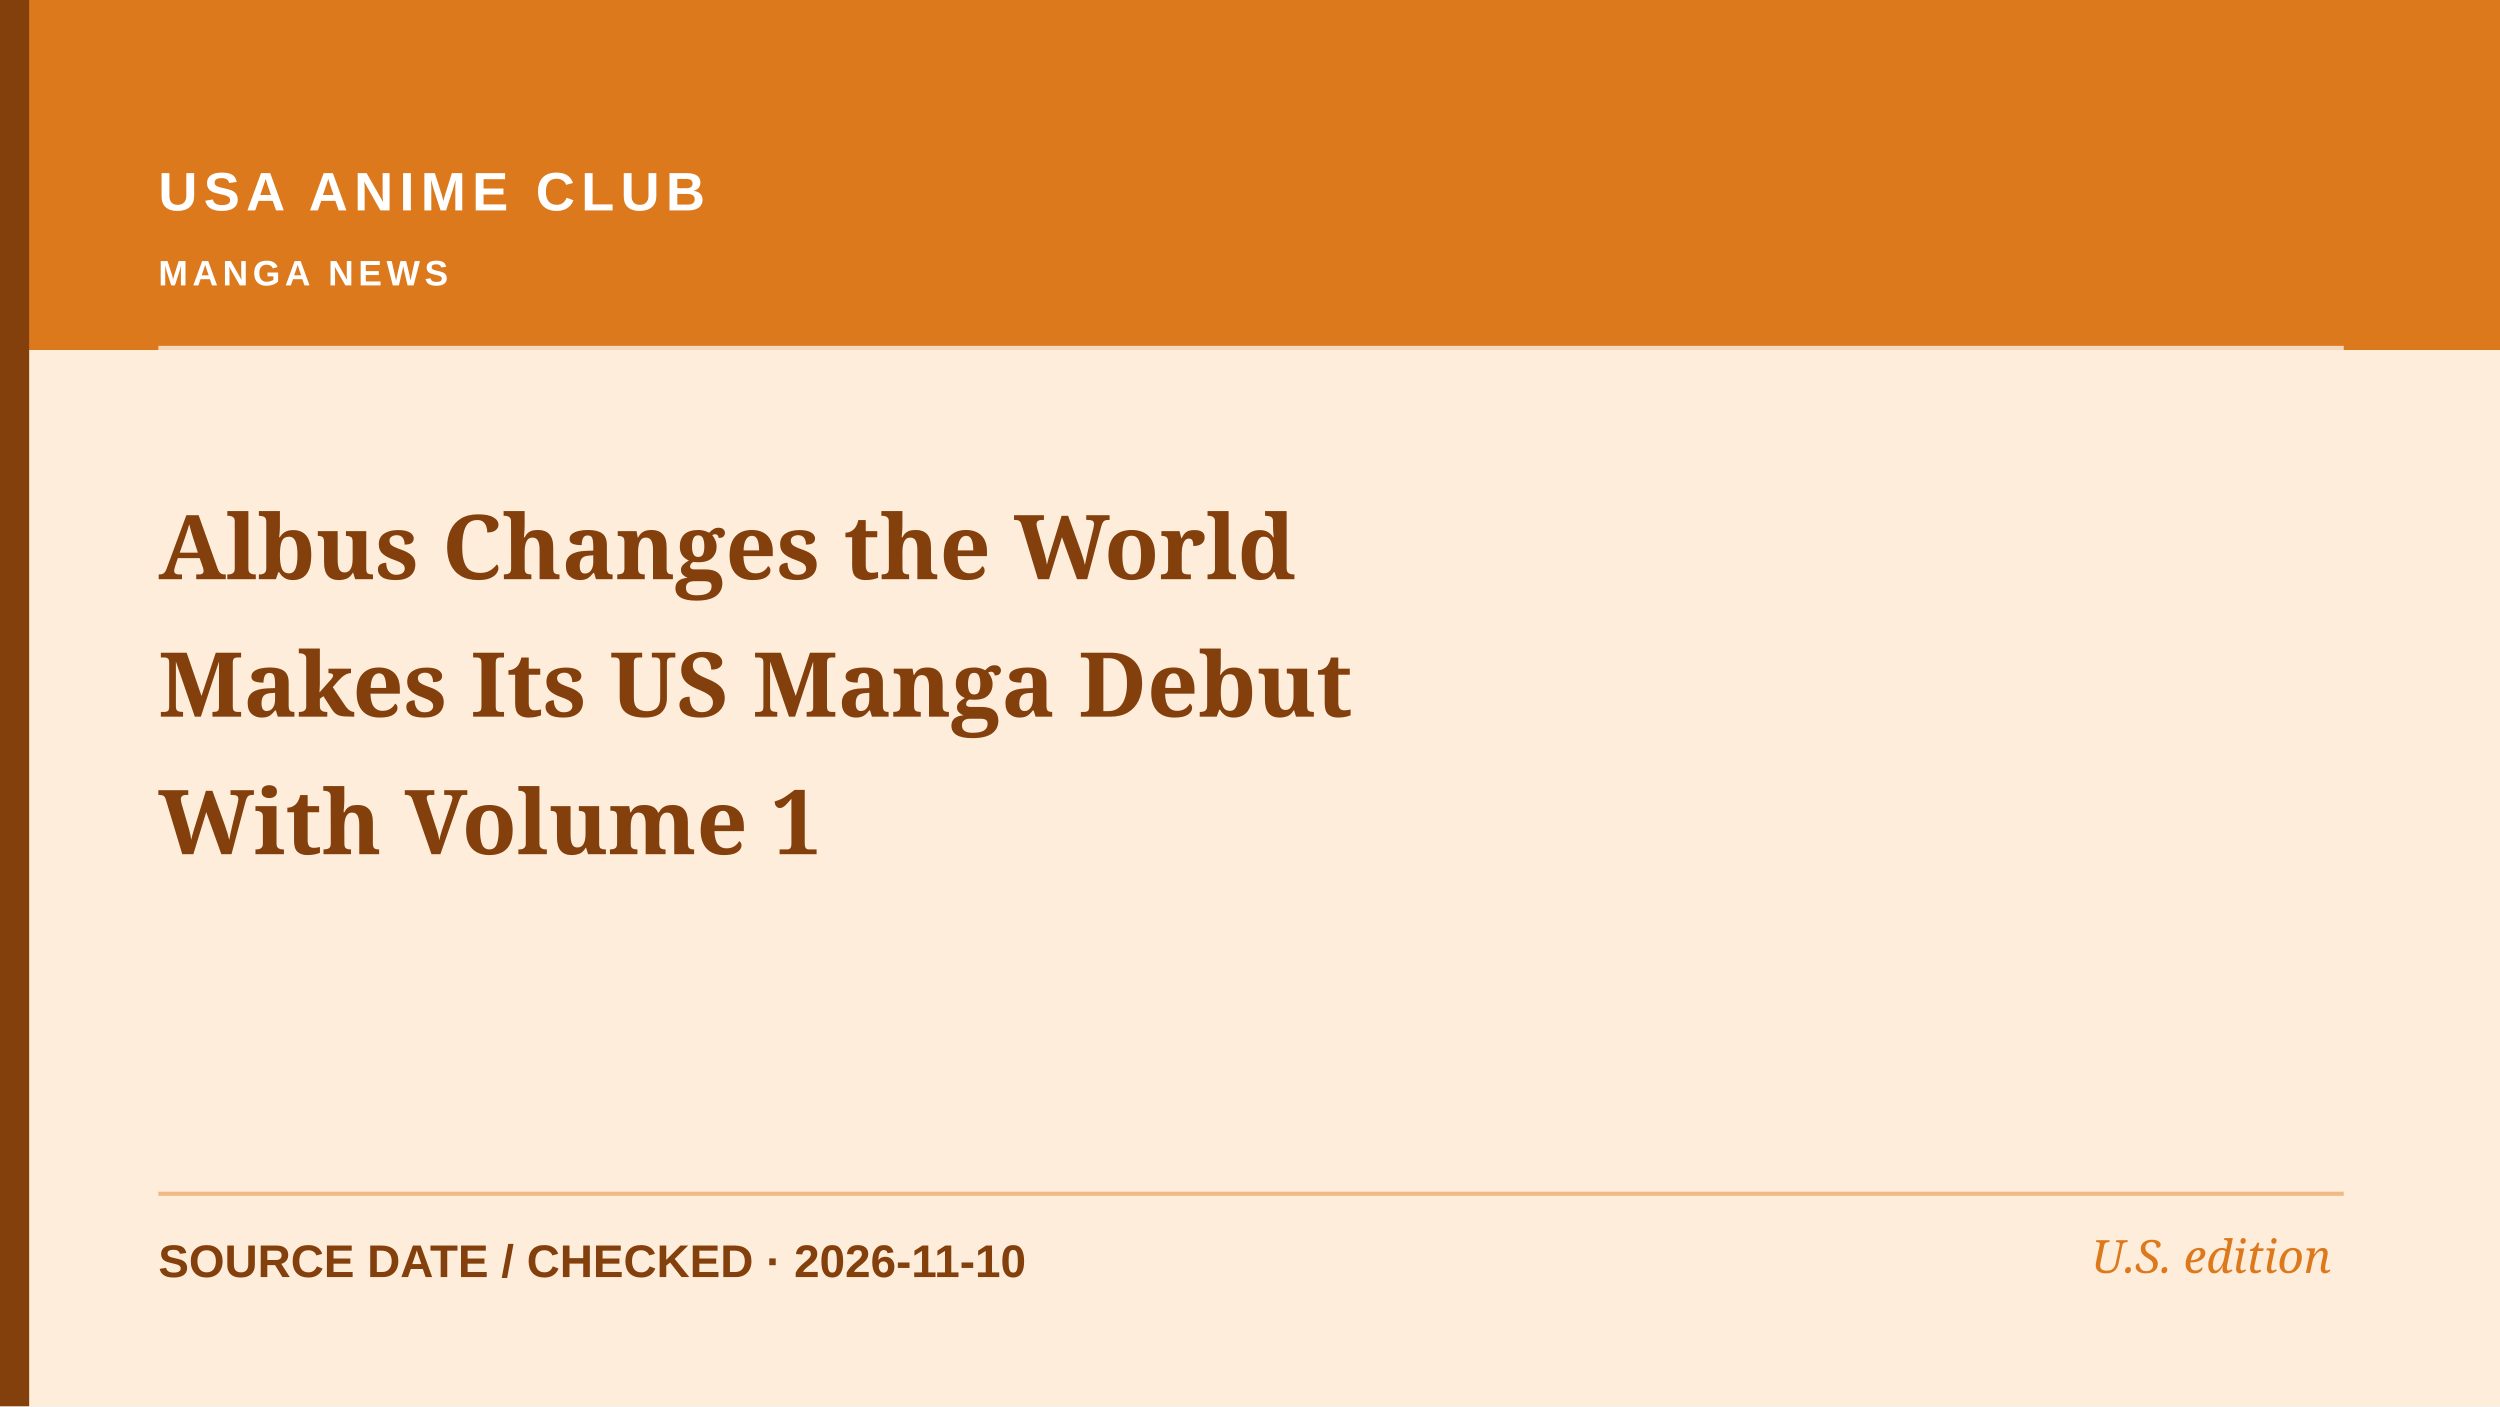
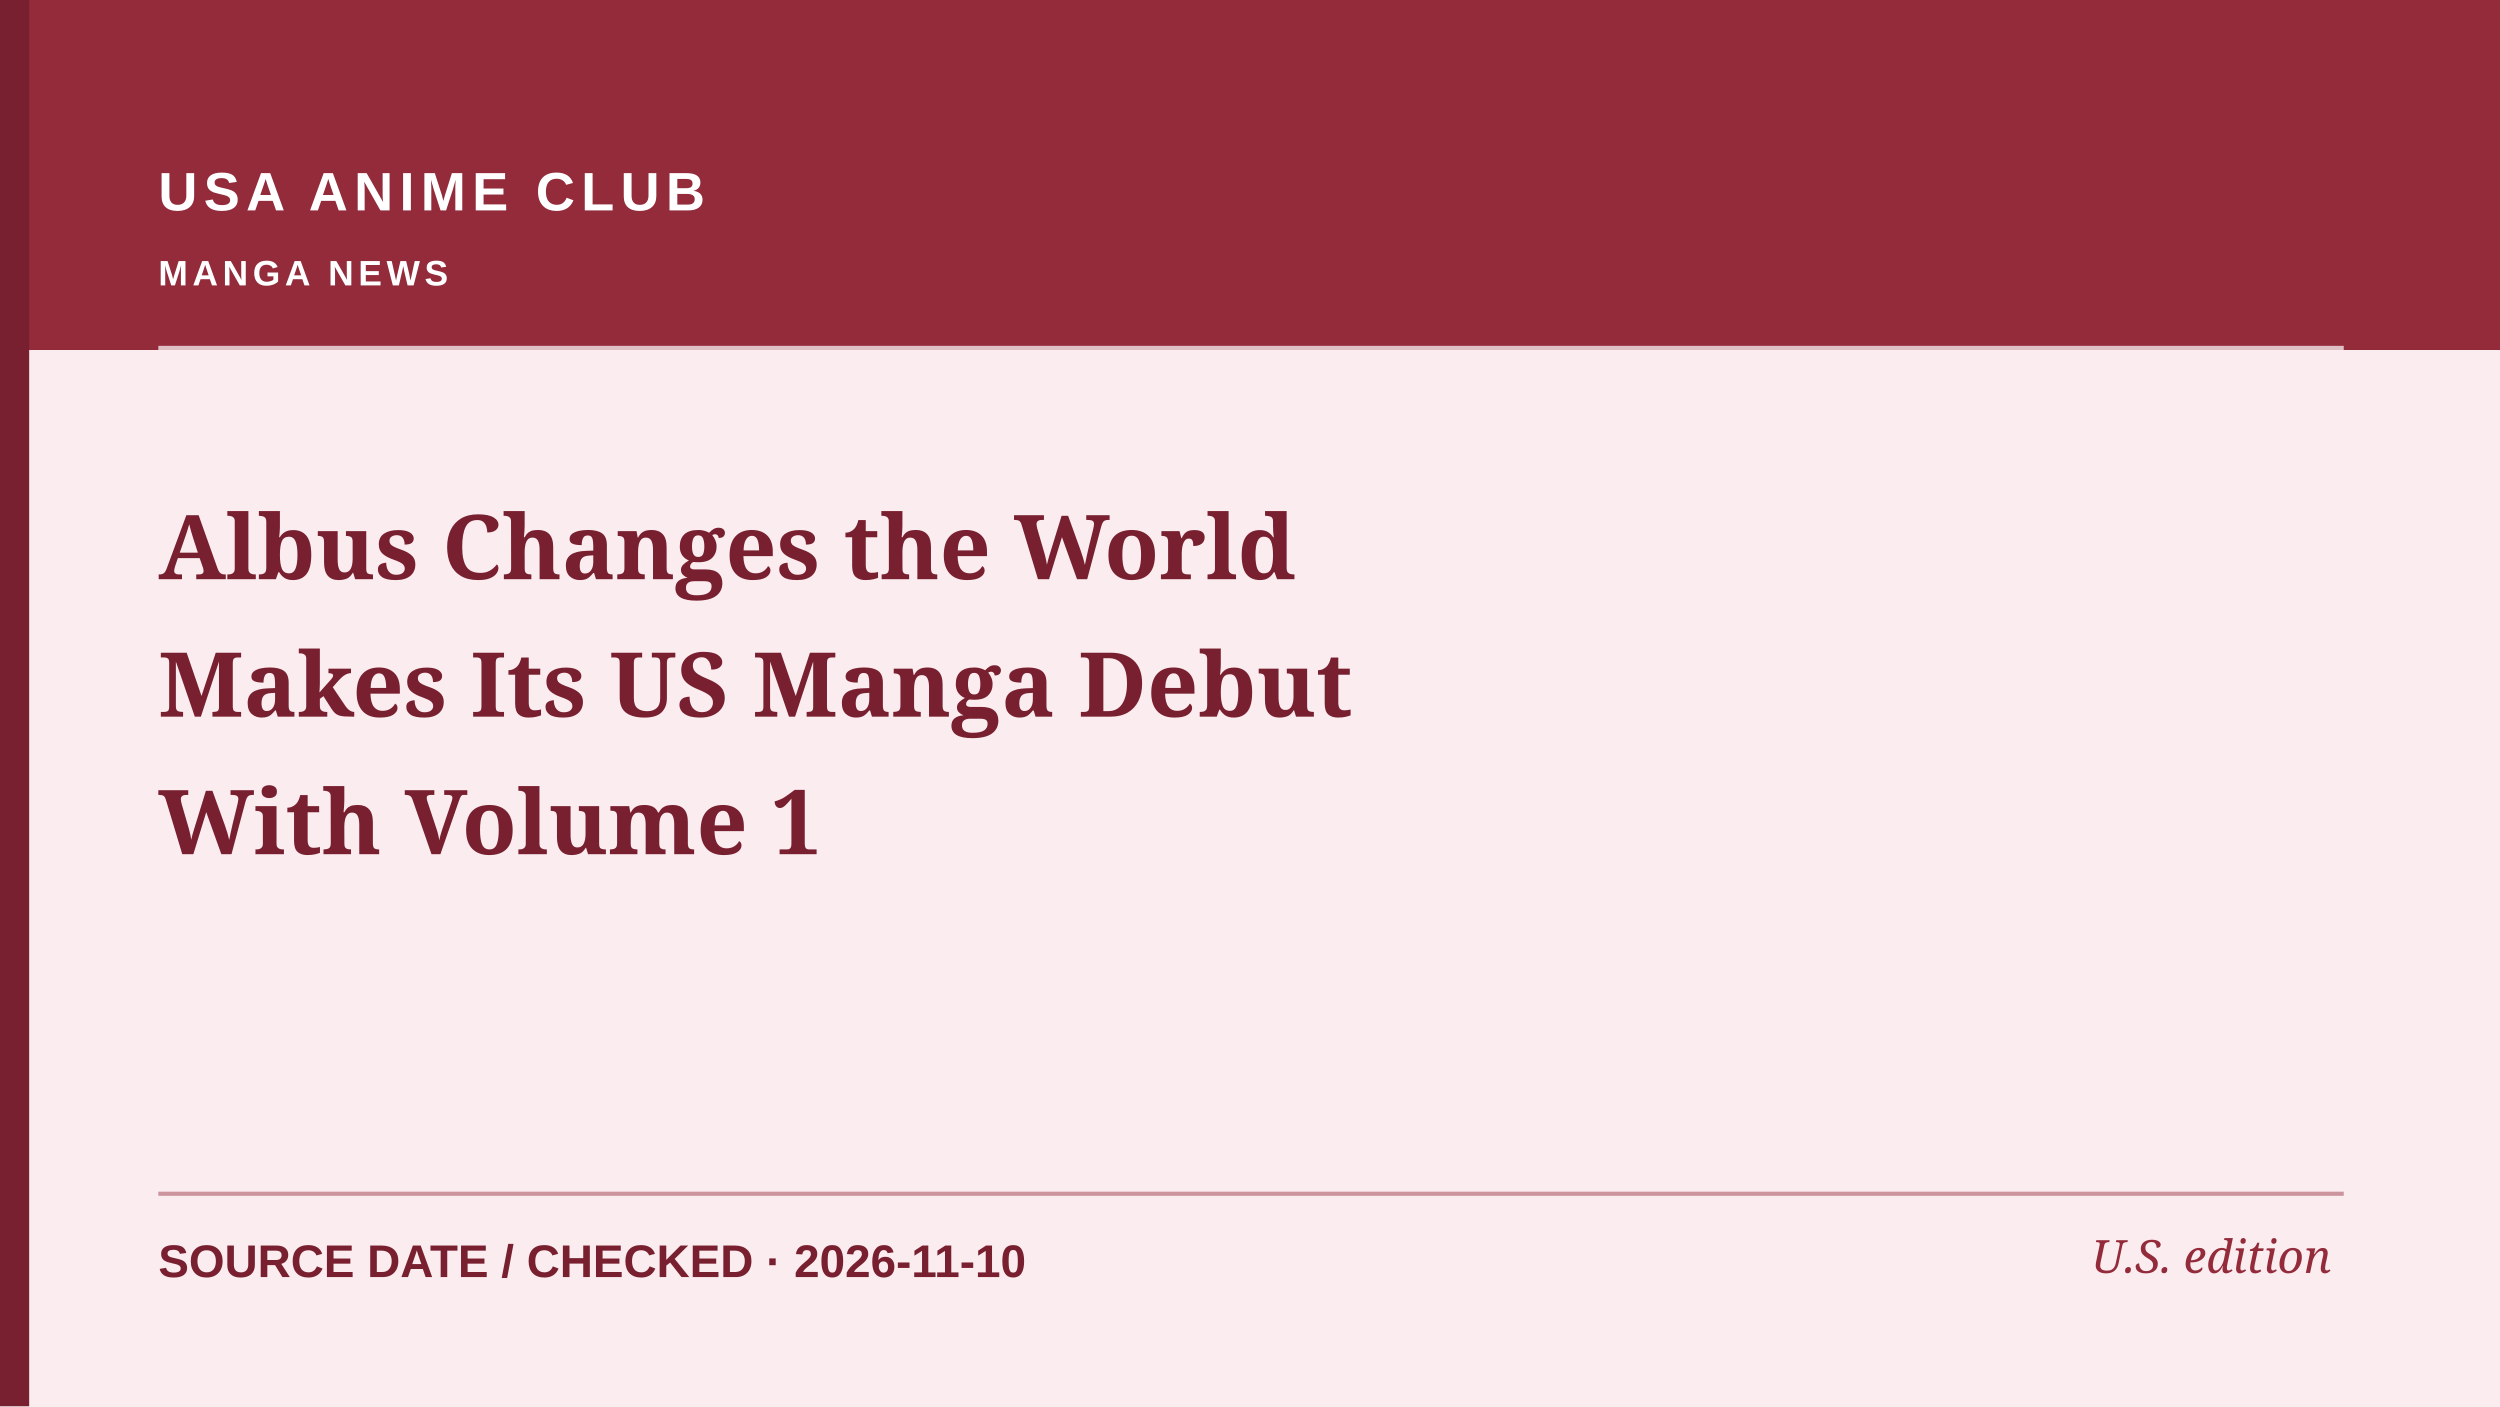
<svg xmlns="http://www.w3.org/2000/svg" role="img" aria-label="Editorial cover: Albus Changes the World Makes Its US Manga Debut With Volume 1" width="1200" height="675" viewBox="0 0 1200 675">
-   <rect width="1200" height="675" fill="#ffeddb" />
-   <rect x="0" y="0" width="1200" height="168" fill="#dd791d" />
-   <rect x="0" y="0" width="14" height="675" fill="#83400d" />
+   <rect width="1200" height="675" fill="#FBECEF" />
+   <rect x="0" y="0" width="1200" height="168" fill="#932B3B" />
+   <rect x="0" y="0" width="14" height="675" fill="#792030" />
  <path d="M76 167H1125" stroke="#ffffff" stroke-width="2" opacity=".7" />
-   <path d="M76 573H1125" stroke="#dd791d" stroke-width="2" opacity=".45" />
-   <text x="76" y="101" fill="#ffffff" font-family="Arial,sans-serif" font-weight="700" font-size="26" letter-spacing="3">USA ANIME CLUB</text>
-   <text x="76" y="137" fill="#ffffff" font-family="Arial,sans-serif" font-weight="600" font-size="17" letter-spacing="2.2">MANGA NEWS</text>
-   <text x="76" y="278" fill="#83400d" font-family="Georgia,serif" font-weight="700" font-size="43">Albus Changes the World</text>
-   <text x="76" y="344" fill="#83400d" font-family="Georgia,serif" font-weight="700" font-size="43">Makes Its US Manga Debut</text>
-   <text x="76" y="410" fill="#83400d" font-family="Georgia,serif" font-weight="700" font-size="43">With Volume 1</text>
-   <text x="76" y="613" fill="#83400d" font-family="Arial,sans-serif" font-size="22" font-weight="600">SOURCE DATE / CHECKED  ·  2026-11-10</text>
-   <text x="1119" y="611" text-anchor="end" fill="#dd791d" font-family="Georgia,serif" font-style="italic" font-size="22">U.S. edition</text>
+   <path d="M76 573H1125" stroke="#932B3B" stroke-width="2" opacity=".45" />
+   <text x="76" y="101" fill="#FFFFFF" font-family="Arial,sans-serif" font-weight="700" font-size="26" letter-spacing="3">USA ANIME CLUB</text>
+   <text x="76" y="137" fill="#FFFFFF" font-family="Arial,sans-serif" font-weight="600" font-size="17" letter-spacing="2.2">MANGA NEWS</text>
+   <text x="76" y="278" fill="#792030" font-family="Georgia,serif" font-weight="700" font-size="43">Albus Changes the World</text>
+   <text x="76" y="344" fill="#792030" font-family="Georgia,serif" font-weight="700" font-size="43">Makes Its US Manga Debut</text>
+   <text x="76" y="410" fill="#792030" font-family="Georgia,serif" font-weight="700" font-size="43">With Volume 1</text>
+   <text x="76" y="613" fill="#792030" font-family="Arial,sans-serif" font-size="22" font-weight="600">SOURCE DATE / CHECKED  ·  2026-11-10</text>
+   <text x="1119" y="611" text-anchor="end" fill="#932B3B" font-family="Georgia,serif" font-style="italic" font-size="22">U.S. edition</text>
</svg>
